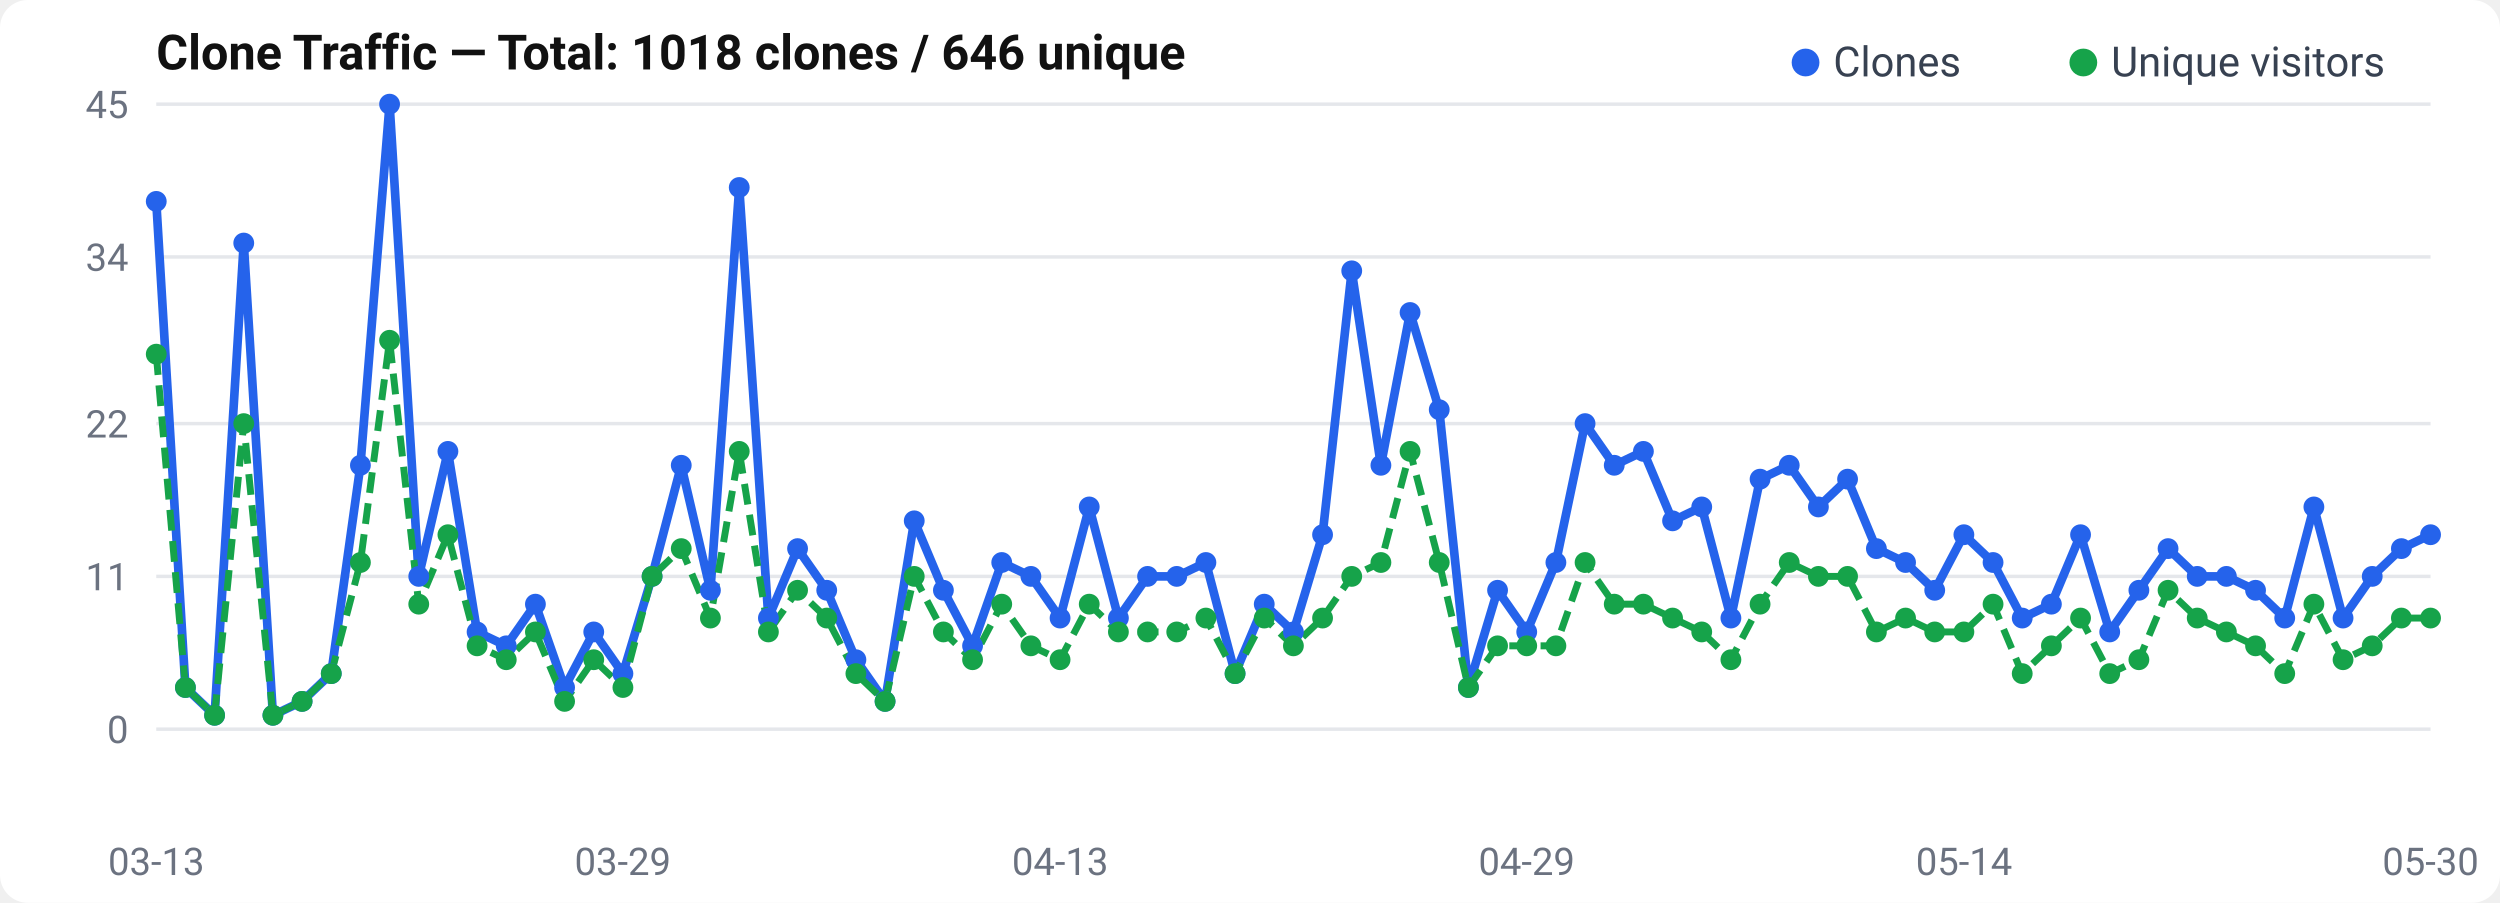
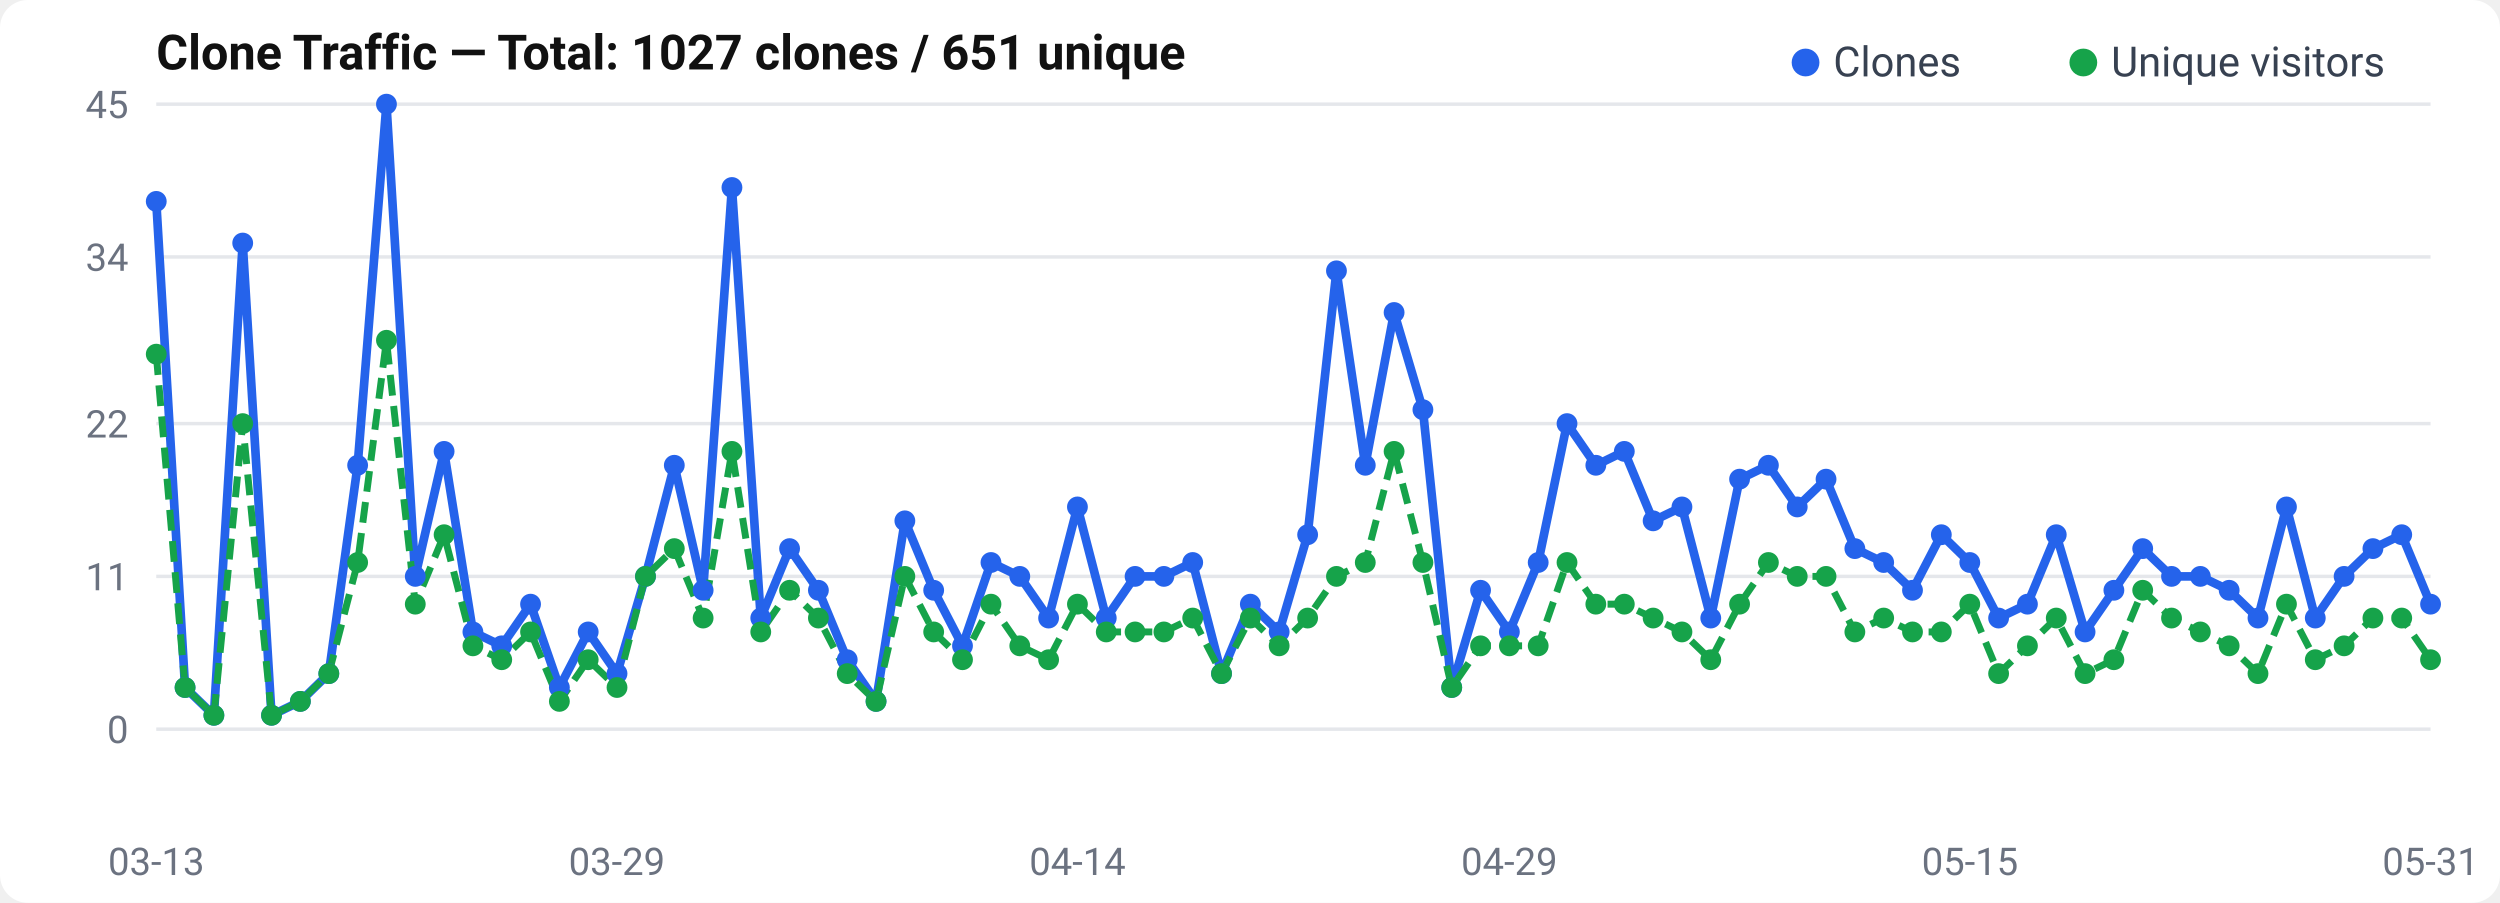
<svg xmlns="http://www.w3.org/2000/svg" width="720" height="260" viewBox="0 0 720 260">
  <rect width="720" height="260" rx="8" fill="#fff" />
  <text x="45" y="20" font-size="14" font-weight="600" fill="#111" font-family="-apple-system, BlinkMacSystemFont, Segoe UI, Roboto, sans-serif">
-   Clone Traffic — Total: 1018 clones / 646 unique
+   Clone Traffic — Total: 1027 clones / 651 unique
</text>
  <text x="37" y="214.0" text-anchor="end" font-size="11" fill="#6b7280" font-family="-apple-system, BlinkMacSystemFont, Segoe UI, Roboto, sans-serif">0</text>
  <line x1="45" y1="210.0" x2="700" y2="210.0" stroke="#e5e7eb" stroke-width="1" />
  <text x="37" y="170.0" text-anchor="end" font-size="11" fill="#6b7280" font-family="-apple-system, BlinkMacSystemFont, Segoe UI, Roboto, sans-serif">11</text>
  <line x1="45" y1="166.0" x2="700" y2="166.0" stroke="#e5e7eb" stroke-width="1" />
  <text x="37" y="126.0" text-anchor="end" font-size="11" fill="#6b7280" font-family="-apple-system, BlinkMacSystemFont, Segoe UI, Roboto, sans-serif">22</text>
  <line x1="45" y1="122.0" x2="700" y2="122.0" stroke="#e5e7eb" stroke-width="1" />
  <text x="37" y="78.0" text-anchor="end" font-size="11" fill="#6b7280" font-family="-apple-system, BlinkMacSystemFont, Segoe UI, Roboto, sans-serif">34</text>
  <line x1="45" y1="74.0" x2="700" y2="74.0" stroke="#e5e7eb" stroke-width="1" />
  <text x="37" y="34.0" text-anchor="end" font-size="11" fill="#6b7280" font-family="-apple-system, BlinkMacSystemFont, Segoe UI, Roboto, sans-serif">45</text>
  <line x1="45" y1="30.0" x2="700" y2="30.0" stroke="#e5e7eb" stroke-width="1" />
-   <polyline points="45.0,58.0 53.4,198.0 61.8,206.0 70.2,70.0 78.6,206.0 87.0,202.0 95.4,194.0 103.8,134.0 112.2,30.0 120.6,166.0 129.0,130.0 137.4,182.0 145.8,186.0 154.2,174.0 162.6,198.0 171.0,182.0 179.4,194.0 187.8,166.0 196.2,134.0 204.6,170.0 212.9,54.0 221.3,178.0 229.7,158.0 238.1,170.0 246.5,190.0 254.9,202.0 263.3,150.0 271.7,170.0 280.1,186.0 288.5,162.0 296.9,166.0 305.3,178.0 313.7,146.0 322.1,178.0 330.5,166.0 338.9,166.0 347.3,162.0 355.7,194.0 364.1,174.0 372.5,182.0 380.9,154.0 389.3,78.0 397.7,134.0 406.1,90.0 414.5,118.0 422.9,198.0 431.3,170.0 439.7,182.0 448.1,162.0 456.5,122.0 464.9,134.0 473.3,130.0 481.7,150.0 490.1,146.0 498.5,178.0 506.9,138.0 515.3,134.0 523.7,146.0 532.1,138.0 540.4,158.0 548.8,162.0 557.2,170.0 565.6,154.0 574.0,162.0 582.4,178.0 590.8,174.0 599.2,154.0 607.6,182.0 616.0,170.0 624.4,158.0 632.8,166.0 641.2,166.0 649.6,170.0 658.0,178.0 666.4,146.0 674.8,178.0 683.2,166.0 691.6,158.0 700.0,154.0" fill="none" stroke="#2563eb" stroke-width="2.5" stroke-linejoin="round" />
-   <polyline points="45.0,102.0 53.4,198.0 61.8,206.0 70.2,122.0 78.6,206.0 87.0,202.0 95.4,194.0 103.8,162.0 112.2,98.0 120.6,174.0 129.0,154.0 137.4,186.0 145.8,190.0 154.2,182.0 162.6,202.0 171.0,190.0 179.4,198.0 187.8,166.0 196.2,158.0 204.6,178.0 212.9,130.0 221.3,182.0 229.7,170.0 238.1,178.0 246.5,194.0 254.9,202.0 263.3,166.0 271.7,182.0 280.1,190.0 288.5,174.0 296.9,186.0 305.3,190.0 313.7,174.0 322.1,182.0 330.5,182.0 338.9,182.0 347.3,178.0 355.7,194.0 364.1,178.0 372.5,186.0 380.9,178.0 389.3,166.0 397.7,162.0 406.1,130.0 414.5,162.0 422.9,198.0 431.3,186.0 439.7,186.0 448.1,186.0 456.5,162.0 464.9,174.0 473.3,174.0 481.7,178.0 490.1,182.0 498.5,190.0 506.9,174.0 515.3,162.0 523.7,166.0 532.1,166.0 540.4,182.0 548.8,178.0 557.2,182.0 565.6,182.0 574.0,174.0 582.4,194.0 590.8,186.0 599.2,178.0 607.6,194.0 616.0,190.0 624.4,170.0 632.8,178.0 641.2,182.0 649.6,186.0 658.0,194.0 666.4,174.0 674.8,190.0 683.2,186.0 691.6,178.0 700.0,178.0" fill="none" stroke="#16a34a" stroke-width="2" stroke-dasharray="6,3" stroke-linejoin="round" />
+   <polyline points="45.0,58.0 53.3,198.0 61.6,206.0 69.9,70.0 78.2,206.0 86.5,202.0 94.7,194.0 103.0,134.0 111.3,30.0 119.6,166.0 127.9,130.0 136.2,182.0 144.5,186.0 152.8,174.0 161.1,198.0 169.4,182.0 177.7,194.0 185.9,166.0 194.2,134.0 202.5,170.0 210.8,54.0 219.1,178.0 227.4,158.0 235.7,170.0 244.0,190.0 252.3,202.0 260.6,150.0 268.9,170.0 277.2,186.0 285.4,162.0 293.7,166.0 302.0,178.0 310.3,146.0 318.6,178.0 326.9,166.0 335.2,166.0 343.5,162.0 351.8,194.0 360.1,174.0 368.4,182.0 376.6,154.0 384.9,78.0 393.2,134.0 401.5,90.0 409.8,118.0 418.1,198.0 426.4,170.0 434.7,182.0 443.0,162.0 451.3,122.0 459.6,134.0 467.8,130.0 476.1,150.0 484.4,146.0 492.7,178.0 501.0,138.0 509.3,134.0 517.6,146.0 525.9,138.0 534.2,158.0 542.5,162.0 550.8,170.0 559.1,154.0 567.3,162.0 575.6,178.0 583.9,174.0 592.2,154.0 600.5,182.0 608.8,170.0 617.1,158.0 625.4,166.0 633.7,166.0 642.0,170.0 650.3,178.0 658.5,146.0 666.8,178.0 675.1,166.0 683.4,158.0 691.7,154.0 700.0,174.0" fill="none" stroke="#2563eb" stroke-width="2.5" stroke-linejoin="round" />
+   <polyline points="45.0,102.0 53.3,198.0 61.6,206.0 69.9,122.0 78.2,206.0 86.5,202.0 94.7,194.0 103.0,162.0 111.3,98.0 119.6,174.0 127.9,154.0 136.2,186.0 144.5,190.0 152.8,182.0 161.1,202.0 169.4,190.0 177.7,198.0 185.9,166.0 194.2,158.0 202.5,178.0 210.8,130.0 219.1,182.0 227.4,170.0 235.7,178.0 244.0,194.0 252.3,202.0 260.6,166.0 268.9,182.0 277.2,190.0 285.4,174.0 293.7,186.0 302.0,190.0 310.3,174.0 318.6,182.0 326.9,182.0 335.2,182.0 343.5,178.0 351.8,194.0 360.1,178.0 368.4,186.0 376.6,178.0 384.9,166.0 393.2,162.0 401.5,130.0 409.8,162.0 418.1,198.0 426.4,186.0 434.7,186.0 443.0,186.0 451.3,162.0 459.6,174.0 467.8,174.0 476.1,178.0 484.4,182.0 492.7,190.0 501.0,174.0 509.3,162.0 517.6,166.0 525.9,166.0 534.2,182.0 542.5,178.0 550.8,182.0 559.1,182.0 567.3,174.0 575.6,194.0 583.9,186.0 592.2,178.0 600.5,194.0 608.8,190.0 617.1,170.0 625.4,178.0 633.7,182.0 642.0,186.0 650.3,194.0 658.5,174.0 666.8,190.0 675.1,186.0 683.4,178.0 691.7,178.0 700.0,190.0" fill="none" stroke="#16a34a" stroke-width="2" stroke-dasharray="6,3" stroke-linejoin="round" />
  <circle cx="45.0" cy="58.0" r="3" fill="#2563eb" />
-   <circle cx="53.4" cy="198.0" r="3" fill="#2563eb" />
-   <circle cx="61.8" cy="206.0" r="3" fill="#2563eb" />
-   <circle cx="70.2" cy="70.0" r="3" fill="#2563eb" />
-   <circle cx="78.6" cy="206.0" r="3" fill="#2563eb" />
-   <circle cx="87.0" cy="202.0" r="3" fill="#2563eb" />
-   <circle cx="95.4" cy="194.0" r="3" fill="#2563eb" />
-   <circle cx="103.8" cy="134.0" r="3" fill="#2563eb" />
-   <circle cx="112.2" cy="30.0" r="3" fill="#2563eb" />
-   <circle cx="120.6" cy="166.0" r="3" fill="#2563eb" />
-   <circle cx="129.0" cy="130.0" r="3" fill="#2563eb" />
-   <circle cx="137.4" cy="182.0" r="3" fill="#2563eb" />
-   <circle cx="145.8" cy="186.0" r="3" fill="#2563eb" />
-   <circle cx="154.2" cy="174.0" r="3" fill="#2563eb" />
-   <circle cx="162.6" cy="198.0" r="3" fill="#2563eb" />
-   <circle cx="171.0" cy="182.0" r="3" fill="#2563eb" />
-   <circle cx="179.4" cy="194.0" r="3" fill="#2563eb" />
-   <circle cx="187.8" cy="166.0" r="3" fill="#2563eb" />
-   <circle cx="196.2" cy="134.0" r="3" fill="#2563eb" />
-   <circle cx="204.6" cy="170.0" r="3" fill="#2563eb" />
-   <circle cx="212.9" cy="54.0" r="3" fill="#2563eb" />
-   <circle cx="221.3" cy="178.0" r="3" fill="#2563eb" />
-   <circle cx="229.7" cy="158.0" r="3" fill="#2563eb" />
-   <circle cx="238.1" cy="170.0" r="3" fill="#2563eb" />
-   <circle cx="246.5" cy="190.0" r="3" fill="#2563eb" />
-   <circle cx="254.9" cy="202.0" r="3" fill="#2563eb" />
-   <circle cx="263.3" cy="150.0" r="3" fill="#2563eb" />
-   <circle cx="271.7" cy="170.0" r="3" fill="#2563eb" />
-   <circle cx="280.1" cy="186.0" r="3" fill="#2563eb" />
-   <circle cx="288.5" cy="162.0" r="3" fill="#2563eb" />
-   <circle cx="296.9" cy="166.0" r="3" fill="#2563eb" />
-   <circle cx="305.3" cy="178.0" r="3" fill="#2563eb" />
-   <circle cx="313.7" cy="146.0" r="3" fill="#2563eb" />
-   <circle cx="322.1" cy="178.0" r="3" fill="#2563eb" />
-   <circle cx="330.5" cy="166.0" r="3" fill="#2563eb" />
-   <circle cx="338.9" cy="166.0" r="3" fill="#2563eb" />
-   <circle cx="347.3" cy="162.0" r="3" fill="#2563eb" />
-   <circle cx="355.7" cy="194.0" r="3" fill="#2563eb" />
-   <circle cx="364.1" cy="174.0" r="3" fill="#2563eb" />
-   <circle cx="372.5" cy="182.0" r="3" fill="#2563eb" />
-   <circle cx="380.9" cy="154.0" r="3" fill="#2563eb" />
-   <circle cx="389.3" cy="78.0" r="3" fill="#2563eb" />
-   <circle cx="397.7" cy="134.0" r="3" fill="#2563eb" />
-   <circle cx="406.1" cy="90.0" r="3" fill="#2563eb" />
-   <circle cx="414.5" cy="118.0" r="3" fill="#2563eb" />
-   <circle cx="422.9" cy="198.0" r="3" fill="#2563eb" />
-   <circle cx="431.3" cy="170.0" r="3" fill="#2563eb" />
-   <circle cx="439.7" cy="182.0" r="3" fill="#2563eb" />
-   <circle cx="448.1" cy="162.0" r="3" fill="#2563eb" />
-   <circle cx="456.5" cy="122.0" r="3" fill="#2563eb" />
-   <circle cx="464.9" cy="134.0" r="3" fill="#2563eb" />
-   <circle cx="473.3" cy="130.0" r="3" fill="#2563eb" />
-   <circle cx="481.7" cy="150.0" r="3" fill="#2563eb" />
-   <circle cx="490.1" cy="146.0" r="3" fill="#2563eb" />
-   <circle cx="498.5" cy="178.0" r="3" fill="#2563eb" />
-   <circle cx="506.9" cy="138.0" r="3" fill="#2563eb" />
-   <circle cx="515.3" cy="134.0" r="3" fill="#2563eb" />
-   <circle cx="523.7" cy="146.0" r="3" fill="#2563eb" />
-   <circle cx="532.1" cy="138.0" r="3" fill="#2563eb" />
-   <circle cx="540.4" cy="158.0" r="3" fill="#2563eb" />
-   <circle cx="548.8" cy="162.0" r="3" fill="#2563eb" />
-   <circle cx="557.2" cy="170.0" r="3" fill="#2563eb" />
-   <circle cx="565.6" cy="154.0" r="3" fill="#2563eb" />
-   <circle cx="574.0" cy="162.0" r="3" fill="#2563eb" />
-   <circle cx="582.4" cy="178.0" r="3" fill="#2563eb" />
-   <circle cx="590.8" cy="174.0" r="3" fill="#2563eb" />
-   <circle cx="599.2" cy="154.0" r="3" fill="#2563eb" />
-   <circle cx="607.6" cy="182.0" r="3" fill="#2563eb" />
-   <circle cx="616.0" cy="170.0" r="3" fill="#2563eb" />
-   <circle cx="624.4" cy="158.0" r="3" fill="#2563eb" />
-   <circle cx="632.8" cy="166.0" r="3" fill="#2563eb" />
-   <circle cx="641.2" cy="166.0" r="3" fill="#2563eb" />
-   <circle cx="649.6" cy="170.0" r="3" fill="#2563eb" />
-   <circle cx="658.0" cy="178.0" r="3" fill="#2563eb" />
-   <circle cx="666.4" cy="146.0" r="3" fill="#2563eb" />
-   <circle cx="674.8" cy="178.0" r="3" fill="#2563eb" />
-   <circle cx="683.2" cy="166.0" r="3" fill="#2563eb" />
-   <circle cx="691.6" cy="158.0" r="3" fill="#2563eb" />
-   <circle cx="700.0" cy="154.0" r="3" fill="#2563eb" />
+   <circle cx="53.3" cy="198.0" r="3" fill="#2563eb" />
+   <circle cx="61.6" cy="206.0" r="3" fill="#2563eb" />
+   <circle cx="69.9" cy="70.0" r="3" fill="#2563eb" />
+   <circle cx="78.2" cy="206.0" r="3" fill="#2563eb" />
+   <circle cx="86.5" cy="202.0" r="3" fill="#2563eb" />
+   <circle cx="94.7" cy="194.0" r="3" fill="#2563eb" />
+   <circle cx="103.0" cy="134.0" r="3" fill="#2563eb" />
+   <circle cx="111.3" cy="30.0" r="3" fill="#2563eb" />
+   <circle cx="119.6" cy="166.0" r="3" fill="#2563eb" />
+   <circle cx="127.9" cy="130.0" r="3" fill="#2563eb" />
+   <circle cx="136.2" cy="182.0" r="3" fill="#2563eb" />
+   <circle cx="144.5" cy="186.0" r="3" fill="#2563eb" />
+   <circle cx="152.8" cy="174.0" r="3" fill="#2563eb" />
+   <circle cx="161.1" cy="198.0" r="3" fill="#2563eb" />
+   <circle cx="169.4" cy="182.0" r="3" fill="#2563eb" />
+   <circle cx="177.7" cy="194.0" r="3" fill="#2563eb" />
+   <circle cx="185.9" cy="166.0" r="3" fill="#2563eb" />
+   <circle cx="194.2" cy="134.0" r="3" fill="#2563eb" />
+   <circle cx="202.5" cy="170.0" r="3" fill="#2563eb" />
+   <circle cx="210.8" cy="54.0" r="3" fill="#2563eb" />
+   <circle cx="219.1" cy="178.0" r="3" fill="#2563eb" />
+   <circle cx="227.4" cy="158.0" r="3" fill="#2563eb" />
+   <circle cx="235.7" cy="170.0" r="3" fill="#2563eb" />
+   <circle cx="244.0" cy="190.0" r="3" fill="#2563eb" />
+   <circle cx="252.3" cy="202.0" r="3" fill="#2563eb" />
+   <circle cx="260.6" cy="150.0" r="3" fill="#2563eb" />
+   <circle cx="268.9" cy="170.0" r="3" fill="#2563eb" />
+   <circle cx="277.2" cy="186.0" r="3" fill="#2563eb" />
+   <circle cx="285.4" cy="162.0" r="3" fill="#2563eb" />
+   <circle cx="293.7" cy="166.0" r="3" fill="#2563eb" />
+   <circle cx="302.0" cy="178.0" r="3" fill="#2563eb" />
+   <circle cx="310.3" cy="146.0" r="3" fill="#2563eb" />
+   <circle cx="318.6" cy="178.0" r="3" fill="#2563eb" />
+   <circle cx="326.9" cy="166.0" r="3" fill="#2563eb" />
+   <circle cx="335.2" cy="166.0" r="3" fill="#2563eb" />
+   <circle cx="343.5" cy="162.0" r="3" fill="#2563eb" />
+   <circle cx="351.8" cy="194.0" r="3" fill="#2563eb" />
+   <circle cx="360.1" cy="174.0" r="3" fill="#2563eb" />
+   <circle cx="368.4" cy="182.0" r="3" fill="#2563eb" />
+   <circle cx="376.6" cy="154.0" r="3" fill="#2563eb" />
+   <circle cx="384.9" cy="78.0" r="3" fill="#2563eb" />
+   <circle cx="393.2" cy="134.0" r="3" fill="#2563eb" />
+   <circle cx="401.5" cy="90.0" r="3" fill="#2563eb" />
+   <circle cx="409.8" cy="118.0" r="3" fill="#2563eb" />
+   <circle cx="418.1" cy="198.0" r="3" fill="#2563eb" />
+   <circle cx="426.4" cy="170.0" r="3" fill="#2563eb" />
+   <circle cx="434.7" cy="182.0" r="3" fill="#2563eb" />
+   <circle cx="443.0" cy="162.0" r="3" fill="#2563eb" />
+   <circle cx="451.3" cy="122.0" r="3" fill="#2563eb" />
+   <circle cx="459.6" cy="134.0" r="3" fill="#2563eb" />
+   <circle cx="467.8" cy="130.0" r="3" fill="#2563eb" />
+   <circle cx="476.1" cy="150.0" r="3" fill="#2563eb" />
+   <circle cx="484.4" cy="146.0" r="3" fill="#2563eb" />
+   <circle cx="492.7" cy="178.0" r="3" fill="#2563eb" />
+   <circle cx="501.0" cy="138.0" r="3" fill="#2563eb" />
+   <circle cx="509.3" cy="134.0" r="3" fill="#2563eb" />
+   <circle cx="517.6" cy="146.0" r="3" fill="#2563eb" />
+   <circle cx="525.9" cy="138.0" r="3" fill="#2563eb" />
+   <circle cx="534.2" cy="158.0" r="3" fill="#2563eb" />
+   <circle cx="542.5" cy="162.0" r="3" fill="#2563eb" />
+   <circle cx="550.8" cy="170.0" r="3" fill="#2563eb" />
+   <circle cx="559.1" cy="154.0" r="3" fill="#2563eb" />
+   <circle cx="567.3" cy="162.0" r="3" fill="#2563eb" />
+   <circle cx="575.6" cy="178.0" r="3" fill="#2563eb" />
+   <circle cx="583.9" cy="174.0" r="3" fill="#2563eb" />
+   <circle cx="592.2" cy="154.0" r="3" fill="#2563eb" />
+   <circle cx="600.5" cy="182.0" r="3" fill="#2563eb" />
+   <circle cx="608.8" cy="170.0" r="3" fill="#2563eb" />
+   <circle cx="617.1" cy="158.0" r="3" fill="#2563eb" />
+   <circle cx="625.4" cy="166.0" r="3" fill="#2563eb" />
+   <circle cx="633.7" cy="166.0" r="3" fill="#2563eb" />
+   <circle cx="642.0" cy="170.0" r="3" fill="#2563eb" />
+   <circle cx="650.3" cy="178.0" r="3" fill="#2563eb" />
+   <circle cx="658.5" cy="146.0" r="3" fill="#2563eb" />
+   <circle cx="666.8" cy="178.0" r="3" fill="#2563eb" />
+   <circle cx="675.1" cy="166.0" r="3" fill="#2563eb" />
+   <circle cx="683.4" cy="158.0" r="3" fill="#2563eb" />
+   <circle cx="691.7" cy="154.0" r="3" fill="#2563eb" />
+   <circle cx="700.0" cy="174.0" r="3" fill="#2563eb" />
  <circle cx="45.0" cy="102.0" r="3" fill="#16a34a" />
-   <circle cx="53.4" cy="198.0" r="3" fill="#16a34a" />
-   <circle cx="61.8" cy="206.0" r="3" fill="#16a34a" />
-   <circle cx="70.2" cy="122.0" r="3" fill="#16a34a" />
-   <circle cx="78.6" cy="206.0" r="3" fill="#16a34a" />
-   <circle cx="87.0" cy="202.0" r="3" fill="#16a34a" />
-   <circle cx="95.4" cy="194.0" r="3" fill="#16a34a" />
-   <circle cx="103.8" cy="162.0" r="3" fill="#16a34a" />
-   <circle cx="112.2" cy="98.0" r="3" fill="#16a34a" />
-   <circle cx="120.6" cy="174.0" r="3" fill="#16a34a" />
-   <circle cx="129.0" cy="154.0" r="3" fill="#16a34a" />
-   <circle cx="137.4" cy="186.0" r="3" fill="#16a34a" />
-   <circle cx="145.8" cy="190.0" r="3" fill="#16a34a" />
-   <circle cx="154.2" cy="182.0" r="3" fill="#16a34a" />
-   <circle cx="162.6" cy="202.0" r="3" fill="#16a34a" />
-   <circle cx="171.0" cy="190.0" r="3" fill="#16a34a" />
-   <circle cx="179.4" cy="198.0" r="3" fill="#16a34a" />
-   <circle cx="187.8" cy="166.0" r="3" fill="#16a34a" />
-   <circle cx="196.2" cy="158.0" r="3" fill="#16a34a" />
-   <circle cx="204.6" cy="178.0" r="3" fill="#16a34a" />
-   <circle cx="212.9" cy="130.0" r="3" fill="#16a34a" />
-   <circle cx="221.3" cy="182.0" r="3" fill="#16a34a" />
-   <circle cx="229.7" cy="170.0" r="3" fill="#16a34a" />
-   <circle cx="238.1" cy="178.0" r="3" fill="#16a34a" />
-   <circle cx="246.5" cy="194.0" r="3" fill="#16a34a" />
-   <circle cx="254.9" cy="202.0" r="3" fill="#16a34a" />
-   <circle cx="263.3" cy="166.0" r="3" fill="#16a34a" />
-   <circle cx="271.7" cy="182.0" r="3" fill="#16a34a" />
-   <circle cx="280.1" cy="190.0" r="3" fill="#16a34a" />
-   <circle cx="288.5" cy="174.0" r="3" fill="#16a34a" />
-   <circle cx="296.9" cy="186.0" r="3" fill="#16a34a" />
-   <circle cx="305.3" cy="190.0" r="3" fill="#16a34a" />
-   <circle cx="313.7" cy="174.0" r="3" fill="#16a34a" />
-   <circle cx="322.1" cy="182.0" r="3" fill="#16a34a" />
-   <circle cx="330.5" cy="182.0" r="3" fill="#16a34a" />
-   <circle cx="338.9" cy="182.0" r="3" fill="#16a34a" />
-   <circle cx="347.3" cy="178.0" r="3" fill="#16a34a" />
-   <circle cx="355.7" cy="194.0" r="3" fill="#16a34a" />
-   <circle cx="364.1" cy="178.0" r="3" fill="#16a34a" />
-   <circle cx="372.5" cy="186.0" r="3" fill="#16a34a" />
-   <circle cx="380.9" cy="178.0" r="3" fill="#16a34a" />
-   <circle cx="389.3" cy="166.0" r="3" fill="#16a34a" />
-   <circle cx="397.7" cy="162.0" r="3" fill="#16a34a" />
-   <circle cx="406.1" cy="130.0" r="3" fill="#16a34a" />
-   <circle cx="414.5" cy="162.0" r="3" fill="#16a34a" />
-   <circle cx="422.9" cy="198.0" r="3" fill="#16a34a" />
-   <circle cx="431.3" cy="186.0" r="3" fill="#16a34a" />
-   <circle cx="439.7" cy="186.0" r="3" fill="#16a34a" />
-   <circle cx="448.1" cy="186.0" r="3" fill="#16a34a" />
-   <circle cx="456.5" cy="162.0" r="3" fill="#16a34a" />
-   <circle cx="464.9" cy="174.0" r="3" fill="#16a34a" />
-   <circle cx="473.3" cy="174.0" r="3" fill="#16a34a" />
-   <circle cx="481.7" cy="178.0" r="3" fill="#16a34a" />
-   <circle cx="490.1" cy="182.0" r="3" fill="#16a34a" />
-   <circle cx="498.5" cy="190.0" r="3" fill="#16a34a" />
-   <circle cx="506.9" cy="174.0" r="3" fill="#16a34a" />
-   <circle cx="515.3" cy="162.0" r="3" fill="#16a34a" />
-   <circle cx="523.7" cy="166.0" r="3" fill="#16a34a" />
-   <circle cx="532.1" cy="166.0" r="3" fill="#16a34a" />
-   <circle cx="540.4" cy="182.0" r="3" fill="#16a34a" />
-   <circle cx="548.8" cy="178.0" r="3" fill="#16a34a" />
-   <circle cx="557.2" cy="182.0" r="3" fill="#16a34a" />
-   <circle cx="565.6" cy="182.0" r="3" fill="#16a34a" />
-   <circle cx="574.0" cy="174.0" r="3" fill="#16a34a" />
-   <circle cx="582.4" cy="194.0" r="3" fill="#16a34a" />
-   <circle cx="590.8" cy="186.0" r="3" fill="#16a34a" />
-   <circle cx="599.2" cy="178.0" r="3" fill="#16a34a" />
-   <circle cx="607.6" cy="194.0" r="3" fill="#16a34a" />
-   <circle cx="616.0" cy="190.0" r="3" fill="#16a34a" />
-   <circle cx="624.4" cy="170.0" r="3" fill="#16a34a" />
-   <circle cx="632.8" cy="178.0" r="3" fill="#16a34a" />
-   <circle cx="641.2" cy="182.0" r="3" fill="#16a34a" />
-   <circle cx="649.6" cy="186.0" r="3" fill="#16a34a" />
-   <circle cx="658.0" cy="194.0" r="3" fill="#16a34a" />
-   <circle cx="666.4" cy="174.0" r="3" fill="#16a34a" />
-   <circle cx="674.8" cy="190.0" r="3" fill="#16a34a" />
-   <circle cx="683.2" cy="186.0" r="3" fill="#16a34a" />
-   <circle cx="691.6" cy="178.0" r="3" fill="#16a34a" />
-   <circle cx="700.0" cy="178.0" r="3" fill="#16a34a" />
+   <circle cx="53.3" cy="198.0" r="3" fill="#16a34a" />
+   <circle cx="61.6" cy="206.0" r="3" fill="#16a34a" />
+   <circle cx="69.9" cy="122.0" r="3" fill="#16a34a" />
+   <circle cx="78.2" cy="206.0" r="3" fill="#16a34a" />
+   <circle cx="86.5" cy="202.0" r="3" fill="#16a34a" />
+   <circle cx="94.7" cy="194.0" r="3" fill="#16a34a" />
+   <circle cx="103.0" cy="162.0" r="3" fill="#16a34a" />
+   <circle cx="111.3" cy="98.0" r="3" fill="#16a34a" />
+   <circle cx="119.6" cy="174.0" r="3" fill="#16a34a" />
+   <circle cx="127.9" cy="154.0" r="3" fill="#16a34a" />
+   <circle cx="136.2" cy="186.0" r="3" fill="#16a34a" />
+   <circle cx="144.5" cy="190.0" r="3" fill="#16a34a" />
+   <circle cx="152.8" cy="182.0" r="3" fill="#16a34a" />
+   <circle cx="161.1" cy="202.0" r="3" fill="#16a34a" />
+   <circle cx="169.4" cy="190.0" r="3" fill="#16a34a" />
+   <circle cx="177.7" cy="198.0" r="3" fill="#16a34a" />
+   <circle cx="185.9" cy="166.0" r="3" fill="#16a34a" />
+   <circle cx="194.2" cy="158.0" r="3" fill="#16a34a" />
+   <circle cx="202.5" cy="178.0" r="3" fill="#16a34a" />
+   <circle cx="210.8" cy="130.0" r="3" fill="#16a34a" />
+   <circle cx="219.1" cy="182.0" r="3" fill="#16a34a" />
+   <circle cx="227.4" cy="170.0" r="3" fill="#16a34a" />
+   <circle cx="235.7" cy="178.0" r="3" fill="#16a34a" />
+   <circle cx="244.0" cy="194.0" r="3" fill="#16a34a" />
+   <circle cx="252.3" cy="202.0" r="3" fill="#16a34a" />
+   <circle cx="260.6" cy="166.0" r="3" fill="#16a34a" />
+   <circle cx="268.9" cy="182.0" r="3" fill="#16a34a" />
+   <circle cx="277.2" cy="190.0" r="3" fill="#16a34a" />
+   <circle cx="285.4" cy="174.0" r="3" fill="#16a34a" />
+   <circle cx="293.7" cy="186.0" r="3" fill="#16a34a" />
+   <circle cx="302.0" cy="190.0" r="3" fill="#16a34a" />
+   <circle cx="310.3" cy="174.0" r="3" fill="#16a34a" />
+   <circle cx="318.6" cy="182.0" r="3" fill="#16a34a" />
+   <circle cx="326.9" cy="182.0" r="3" fill="#16a34a" />
+   <circle cx="335.2" cy="182.0" r="3" fill="#16a34a" />
+   <circle cx="343.5" cy="178.0" r="3" fill="#16a34a" />
+   <circle cx="351.8" cy="194.0" r="3" fill="#16a34a" />
+   <circle cx="360.1" cy="178.0" r="3" fill="#16a34a" />
+   <circle cx="368.4" cy="186.0" r="3" fill="#16a34a" />
+   <circle cx="376.6" cy="178.0" r="3" fill="#16a34a" />
+   <circle cx="384.9" cy="166.0" r="3" fill="#16a34a" />
+   <circle cx="393.2" cy="162.0" r="3" fill="#16a34a" />
+   <circle cx="401.5" cy="130.0" r="3" fill="#16a34a" />
+   <circle cx="409.8" cy="162.0" r="3" fill="#16a34a" />
+   <circle cx="418.1" cy="198.0" r="3" fill="#16a34a" />
+   <circle cx="426.4" cy="186.0" r="3" fill="#16a34a" />
+   <circle cx="434.7" cy="186.0" r="3" fill="#16a34a" />
+   <circle cx="443.0" cy="186.0" r="3" fill="#16a34a" />
+   <circle cx="451.3" cy="162.0" r="3" fill="#16a34a" />
+   <circle cx="459.6" cy="174.0" r="3" fill="#16a34a" />
+   <circle cx="467.8" cy="174.0" r="3" fill="#16a34a" />
+   <circle cx="476.1" cy="178.0" r="3" fill="#16a34a" />
+   <circle cx="484.4" cy="182.0" r="3" fill="#16a34a" />
+   <circle cx="492.7" cy="190.0" r="3" fill="#16a34a" />
+   <circle cx="501.0" cy="174.0" r="3" fill="#16a34a" />
+   <circle cx="509.3" cy="162.0" r="3" fill="#16a34a" />
+   <circle cx="517.6" cy="166.0" r="3" fill="#16a34a" />
+   <circle cx="525.9" cy="166.0" r="3" fill="#16a34a" />
+   <circle cx="534.2" cy="182.0" r="3" fill="#16a34a" />
+   <circle cx="542.5" cy="178.0" r="3" fill="#16a34a" />
+   <circle cx="550.8" cy="182.0" r="3" fill="#16a34a" />
+   <circle cx="559.1" cy="182.0" r="3" fill="#16a34a" />
+   <circle cx="567.3" cy="174.0" r="3" fill="#16a34a" />
+   <circle cx="575.6" cy="194.0" r="3" fill="#16a34a" />
+   <circle cx="583.9" cy="186.0" r="3" fill="#16a34a" />
+   <circle cx="592.2" cy="178.0" r="3" fill="#16a34a" />
+   <circle cx="600.5" cy="194.0" r="3" fill="#16a34a" />
+   <circle cx="608.8" cy="190.0" r="3" fill="#16a34a" />
+   <circle cx="617.1" cy="170.0" r="3" fill="#16a34a" />
+   <circle cx="625.4" cy="178.0" r="3" fill="#16a34a" />
+   <circle cx="633.7" cy="182.0" r="3" fill="#16a34a" />
+   <circle cx="642.0" cy="186.0" r="3" fill="#16a34a" />
+   <circle cx="650.3" cy="194.0" r="3" fill="#16a34a" />
+   <circle cx="658.5" cy="174.0" r="3" fill="#16a34a" />
+   <circle cx="666.8" cy="190.0" r="3" fill="#16a34a" />
+   <circle cx="675.1" cy="186.0" r="3" fill="#16a34a" />
+   <circle cx="683.4" cy="178.0" r="3" fill="#16a34a" />
+   <circle cx="691.7" cy="178.0" r="3" fill="#16a34a" />
+   <circle cx="700.0" cy="190.0" r="3" fill="#16a34a" />
  <text x="45.0" y="252" text-anchor="middle" font-size="11" fill="#6b7280" font-family="-apple-system, BlinkMacSystemFont, Segoe UI, Roboto, sans-serif">03-13</text>
-   <text x="179.359" y="252" text-anchor="middle" font-size="11" fill="#6b7280" font-family="-apple-system, BlinkMacSystemFont, Segoe UI, Roboto, sans-serif">03-29</text>
-   <text x="305.321" y="252" text-anchor="middle" font-size="11" fill="#6b7280" font-family="-apple-system, BlinkMacSystemFont, Segoe UI, Roboto, sans-serif">04-13</text>
-   <text x="439.679" y="252" text-anchor="middle" font-size="11" fill="#6b7280" font-family="-apple-system, BlinkMacSystemFont, Segoe UI, Roboto, sans-serif">04-29</text>
-   <text x="565.641" y="252" text-anchor="middle" font-size="11" fill="#6b7280" font-family="-apple-system, BlinkMacSystemFont, Segoe UI, Roboto, sans-serif">05-14</text>
-   <text x="700.0" y="252" text-anchor="middle" font-size="11" fill="#6b7280" font-family="-apple-system, BlinkMacSystemFont, Segoe UI, Roboto, sans-serif">05-30</text>
+   <text x="177.658" y="252" text-anchor="middle" font-size="11" fill="#6b7280" font-family="-apple-system, BlinkMacSystemFont, Segoe UI, Roboto, sans-serif">03-29</text>
+   <text x="310.316" y="252" text-anchor="middle" font-size="11" fill="#6b7280" font-family="-apple-system, BlinkMacSystemFont, Segoe UI, Roboto, sans-serif">04-14</text>
+   <text x="434.684" y="252" text-anchor="middle" font-size="11" fill="#6b7280" font-family="-apple-system, BlinkMacSystemFont, Segoe UI, Roboto, sans-serif">04-29</text>
+   <text x="567.342" y="252" text-anchor="middle" font-size="11" fill="#6b7280" font-family="-apple-system, BlinkMacSystemFont, Segoe UI, Roboto, sans-serif">05-15</text>
+   <text x="700.0" y="252" text-anchor="middle" font-size="11" fill="#6b7280" font-family="-apple-system, BlinkMacSystemFont, Segoe UI, Roboto, sans-serif">05-31</text>
  <circle cx="520" cy="18" r="4" fill="#2563eb" />
  <text x="528" y="22" font-size="12" fill="#374151" font-family="-apple-system, BlinkMacSystemFont, Segoe UI, Roboto, sans-serif">Clones</text>
  <circle cx="600" cy="18" r="4" fill="#16a34a" />
  <text x="608" y="22" font-size="12" fill="#374151" font-family="-apple-system, BlinkMacSystemFont, Segoe UI, Roboto, sans-serif">Unique visitors</text>
</svg>
